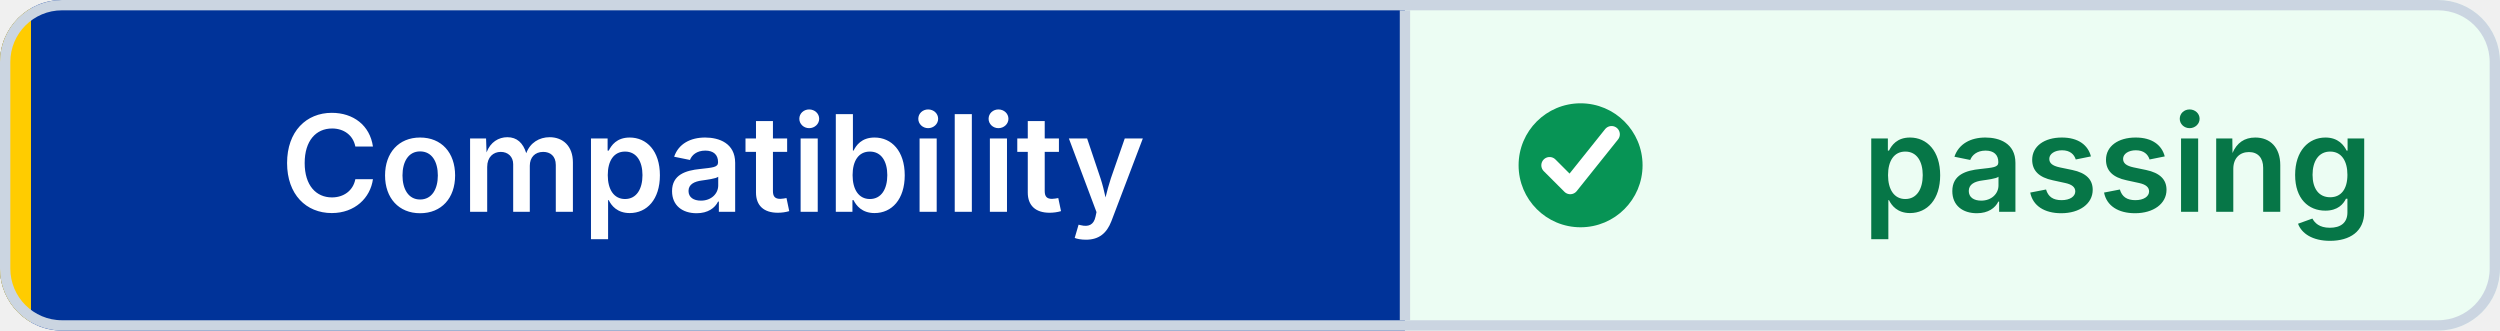
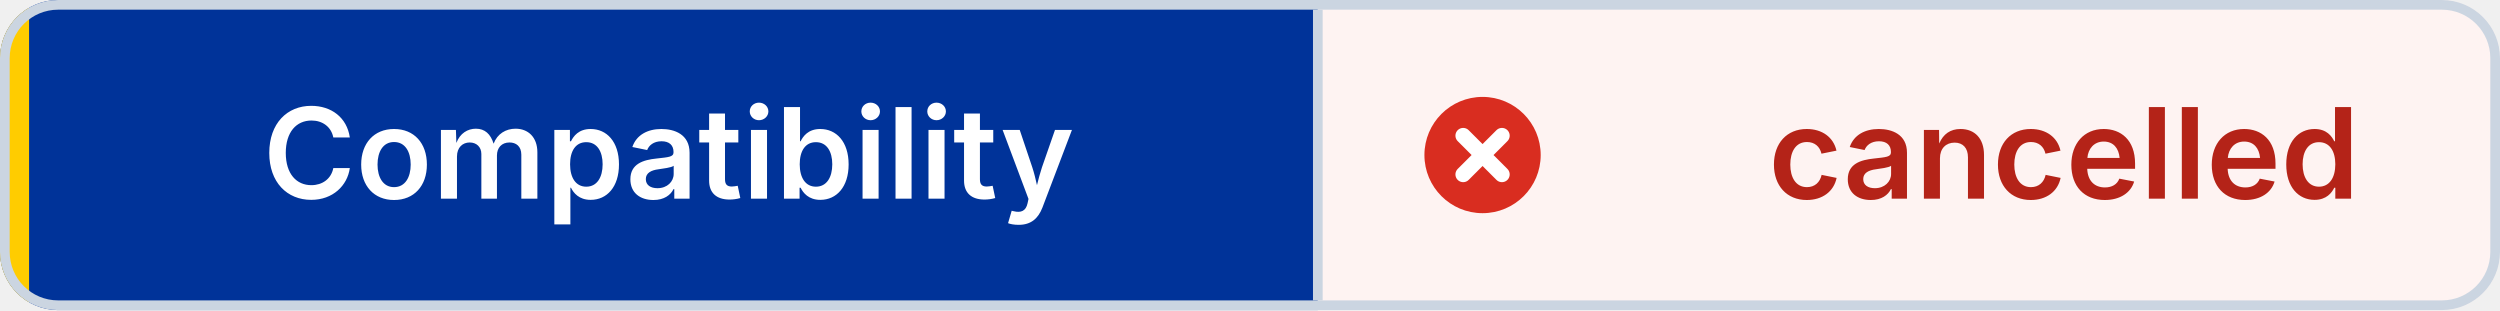
- <svg xmlns="http://www.w3.org/2000/svg" width="242" height="32" viewBox="0 0 242 32" role="img" aria-label="Compatibility: passing" shape-rendering="geometricPrecision" text-rendering="geometricPrecision">
+ <svg xmlns="http://www.w3.org/2000/svg" width="258" height="32" viewBox="0 0 258 32" role="img" aria-label="Compatibility: cancelled" shape-rendering="geometricPrecision" text-rendering="geometricPrecision">
  <defs>
    <clipPath id="badge-clip">
-       <rect width="242" height="32" rx="6" />
+       <rect width="258" height="32" rx="6" />
    </clipPath>
  </defs>
  <g clip-path="url(#badge-clip)">
    <rect width="136" height="32" fill="#003399" />
-     <rect x="136" width="106" height="32" fill="#ECFDF3" />
+     <rect x="136" width="122" height="32" fill="#FEF3F2" />
    <rect width="3" height="32" fill="#FFCC00" />
  </g>
-   <rect x="0.5" y="0.5" width="241" height="31" rx="5.5" fill="none" stroke="#CBD5E1" />
+   <rect x="0.5" y="0.5" width="257" height="31" rx="5.5" fill="none" stroke="#CBD5E1" />
  <line x1="136" y1="1" x2="136" y2="31" stroke="#CBD5E1" />
-   <circle cx="153" cy="16" r="6" fill="#079455" />
-   <path d="M 150 16 l2 2 4 -5" fill="none" stroke="#FFFFFF" stroke-width="1.6" stroke-linecap="round" stroke-linejoin="round" />
+   <circle cx="153" cy="16" r="6" fill="#D92D20" />
+   <path d="M 151 14 l4 4 M 155 14 l-4 4" fill="none" stroke="#FFFFFF" stroke-width="1.6" stroke-linecap="round" />
  <g font-family="Inter,Segoe UI,Helvetica Neue,Arial,sans-serif" font-size="13" font-weight="600" text-anchor="middle">
    <text x="69" y="20.5" fill="#FFFFFF">Compatibility</text>
-     <text x="205" y="20.5" fill="#067647">passing</text>
+     <text x="213" y="20.5" fill="#B42318">cancelled</text>
  </g>
</svg>
